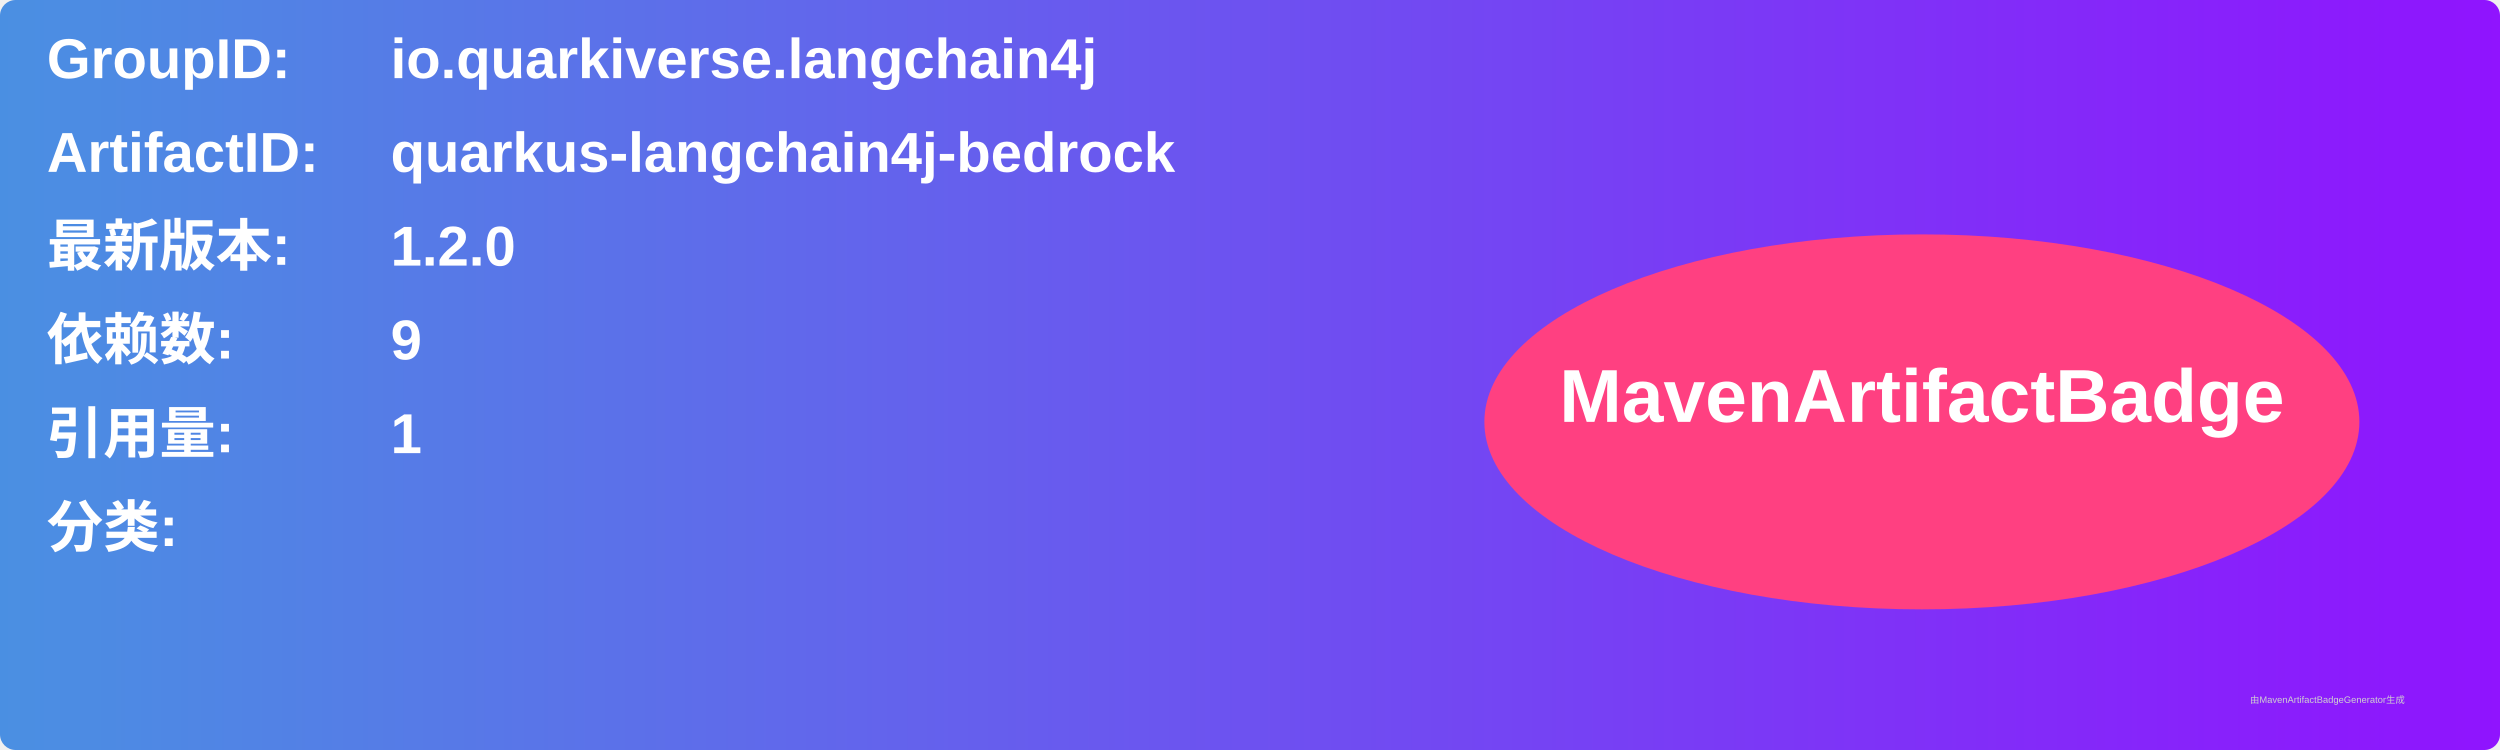
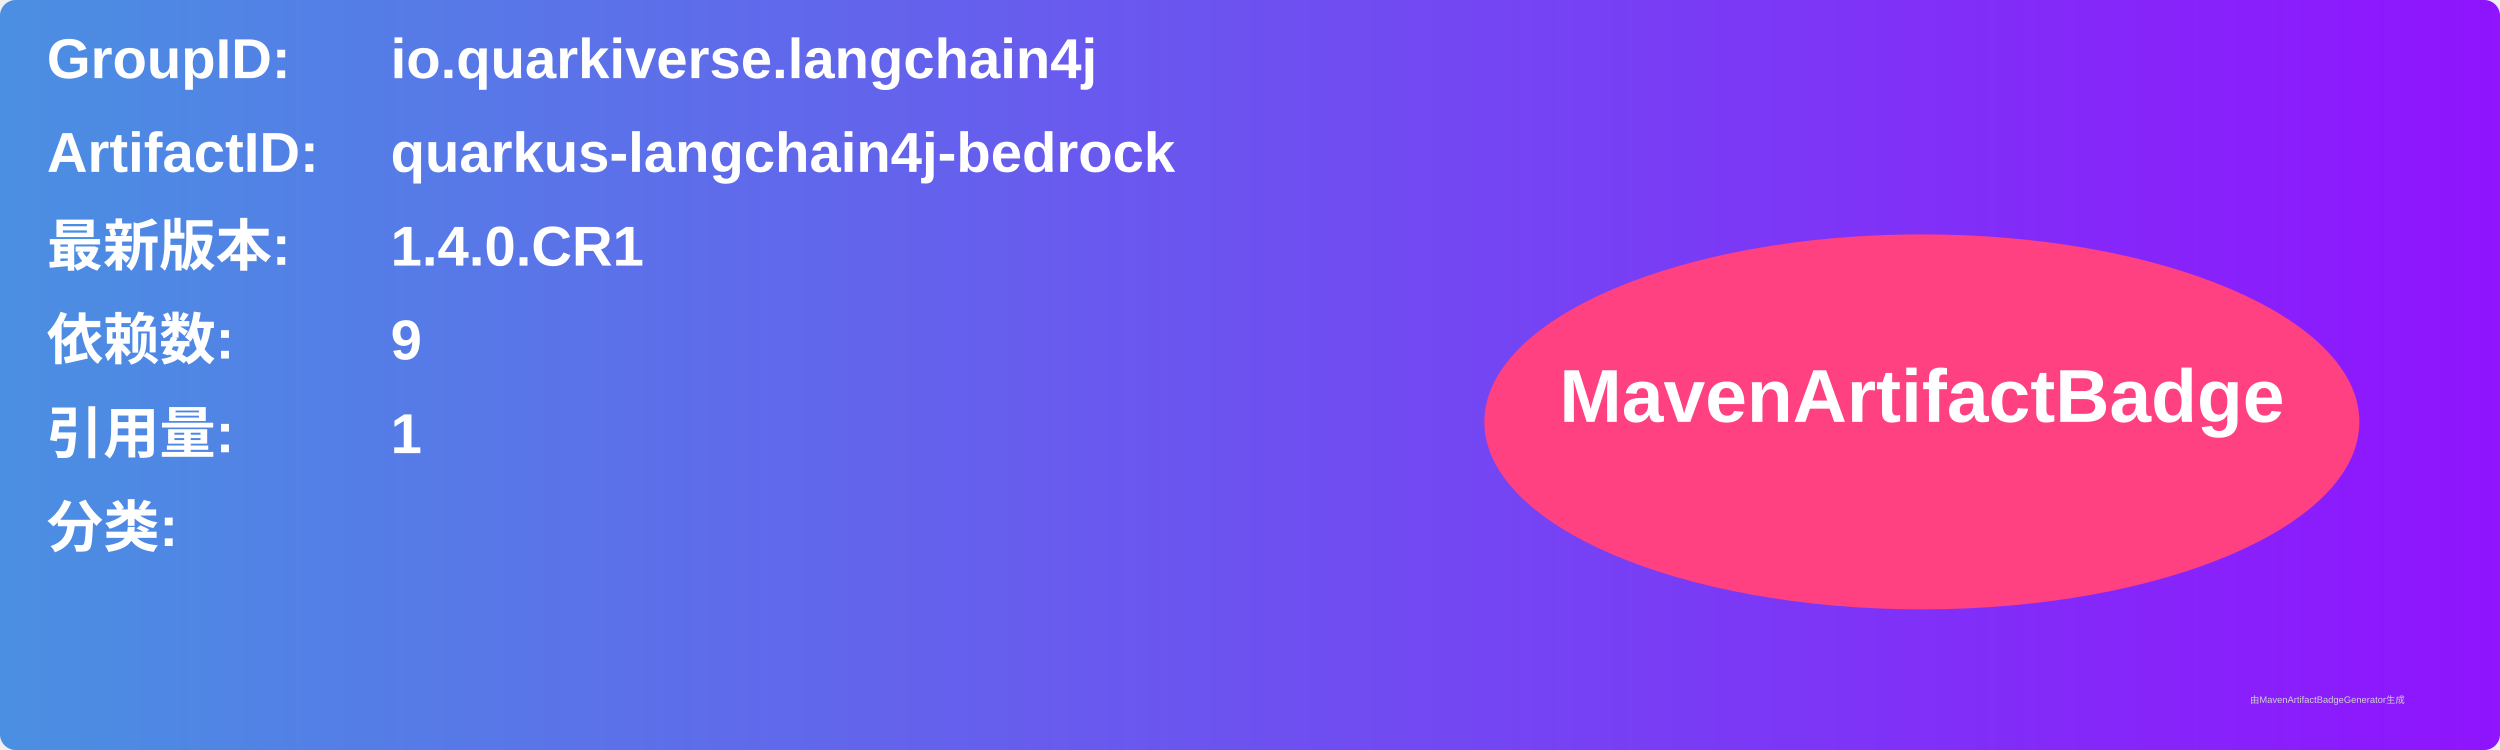
<svg xmlns="http://www.w3.org/2000/svg" width="800" height="240" viewBox="0 0 800 240">
  <linearGradient id="grad" x1="0%" y1="0%" x2="100%" y2="0%">
    <stop offset="0%" stop-color="#4a90e2" />
    <stop offset="100%" stop-color="#9013fe" />
  </linearGradient>
  <rect width="100%" height="100%" rx="5" ry="5" fill="url(#grad)" />
  <g transform="translate(15, 15)">
    <text x="0" y="10" font-family="Arial" font-size="18" fill="white" font-weight="bold" width="260">GroupID:</text>
    <text x="110" y="10" font-family="Arial" font-size="18" fill="white" font-weight="bold" width="460">io.quarkiverse.langchain4j</text>
    <text x="0" y="40" font-family="Arial" font-size="18" fill="white" font-weight="bold" width="260">ArtifactID:</text>
    <text x="110" y="40" font-family="Arial" font-size="18" fill="white" font-weight="bold" width="460">quarkus-langchain4j-bedrock</text>
    <text x="0" y="70" font-family="Arial" font-size="18" fill="white" font-weight="bold">最新版本:</text>
    <text x="110" y="70" font-family="Arial" font-size="18" fill="white" font-weight="bold">
-       <tspan font-weight="bold">1.2.0</tspan>
+       <tspan font-weight="bold">1.4.0.CR1</tspan>
    </text>
    <text x="0" y="100" font-family="Arial" font-size="18" fill="white" font-weight="bold">依赖数: </text>
    <text x="110" y="100" font-family="Arial" font-size="18" fill="white">
      <tspan font-weight="bold">9</tspan>
    </text>
    <text x="0" y="130" font-family="Arial" font-size="18" fill="white" font-weight="bold">引用量: </text>
    <text x="110" y="130" font-family="Arial" font-size="18" fill="white">
      <tspan font-weight="bold">1</tspan>
    </text>
    <text x="0" y="160" font-family="Arial" font-size="18" fill="white" font-weight="bold">分类:</text>
    <text x="10" y="190" font-family="Arial" font-size="10" fill="white">
      <tspan font-weight="bold" />
    </text>
    <ellipse cx="600" cy="120" rx="140" ry="60" fill="#ff4081" />
    <text x="600" y="120" text-anchor="middle" font-family="Arial" font-size="24" fill="white" font-weight="bold">MavenArtifactBadge</text>
  </g>
  <text x="720" y="225" font-family="Arial" font-size="3" fill="#d0d0d0">由MavenArtifactBadgeGenerator生成</text>
</svg>
